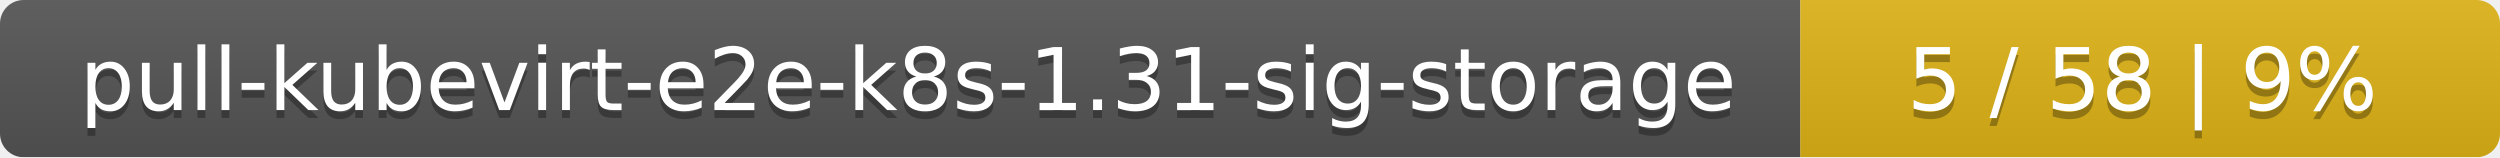
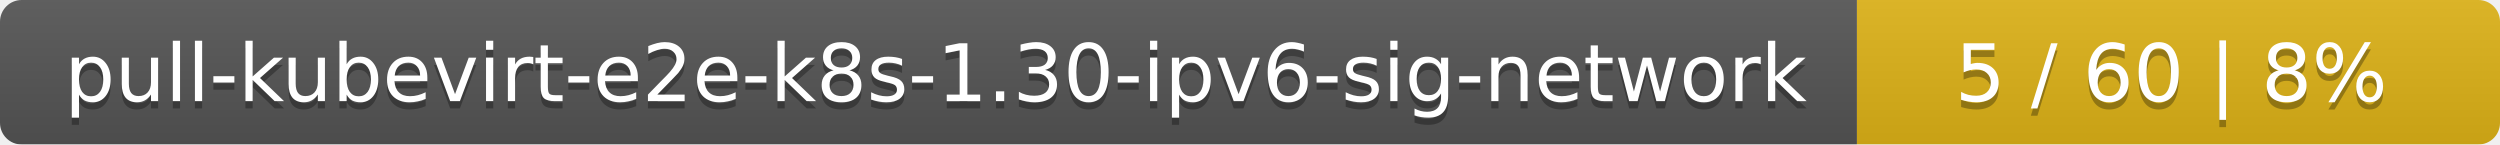
- <svg xmlns="http://www.w3.org/2000/svg" width="318" height="20">
+ <svg xmlns="http://www.w3.org/2000/svg" width="346" height="20">
  <linearGradient id="smooth" x2="0" y2="100%">
    <stop offset="0" stop-color="#bbb" stop-opacity=".1" />
    <stop offset="1" stop-opacity=".1" />
  </linearGradient>
  <mask id="round">
-     <rect width="318" height="20" rx="3" fill="#fff" />
+     <rect width="346" height="20" rx="3" fill="#fff" />
  </mask>
  <g mask="url(#round)">
-     <rect width="229" height="20" fill="#555" />
-     <rect x="229" width="89" height="20" fill="#dfb317" />
-     <rect width="318" height="20" fill="url(#smooth)" />
+     <rect width="257" height="20" fill="#555" />
+     <rect x="257" width="89" height="20" fill="#dfb317" />
+     <rect width="346" height="20" fill="url(#smooth)" />
  </g>
  <g fill="#fff" text-anchor="middle" font-family="DejaVu Sans,Verdana,Geneva,sans-serif" font-size="11">
-     <text x="115.5" y="15" fill="#010101" fill-opacity=".3">pull-kubevirt-e2e-k8s-1.31-sig-storage</text>
-     <text x="115.5" y="14">pull-kubevirt-e2e-k8s-1.31-sig-storage</text>
-     <text x="272.5" y="15" fill="#010101" fill-opacity=".3">5 / 58    |    9%</text>
-     <text x="272.5" y="14">5 / 58    |    9%</text>
+     <text x="129.5" y="15" fill="#010101" fill-opacity=".3">pull-kubevirt-e2e-k8s-1.30-ipv6-sig-network</text>
+     <text x="129.5" y="14">pull-kubevirt-e2e-k8s-1.30-ipv6-sig-network</text>
+     <text x="300.5" y="15" fill="#010101" fill-opacity=".3">5 / 60    |    8%</text>
+     <text x="300.5" y="14">5 / 60    |    8%</text>
  </g>
</svg>
